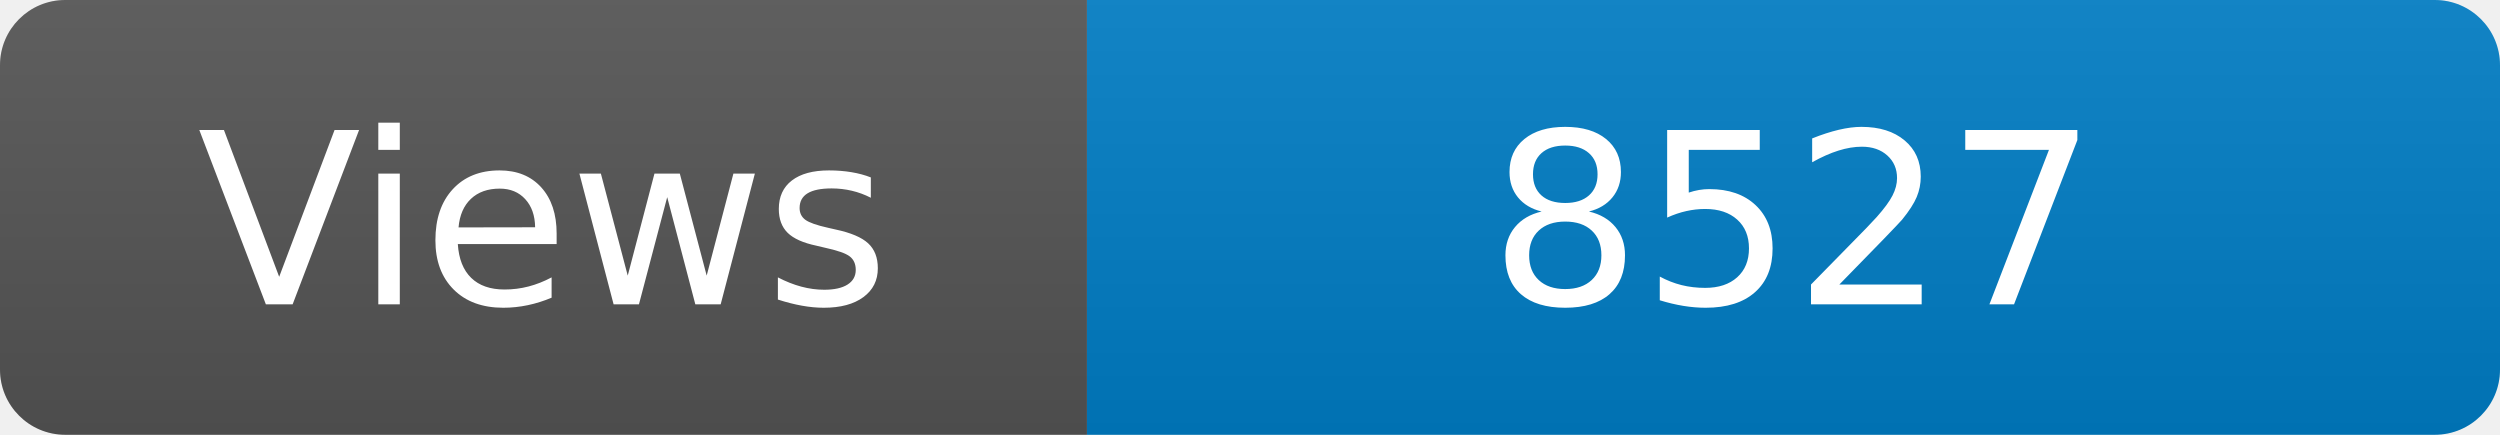
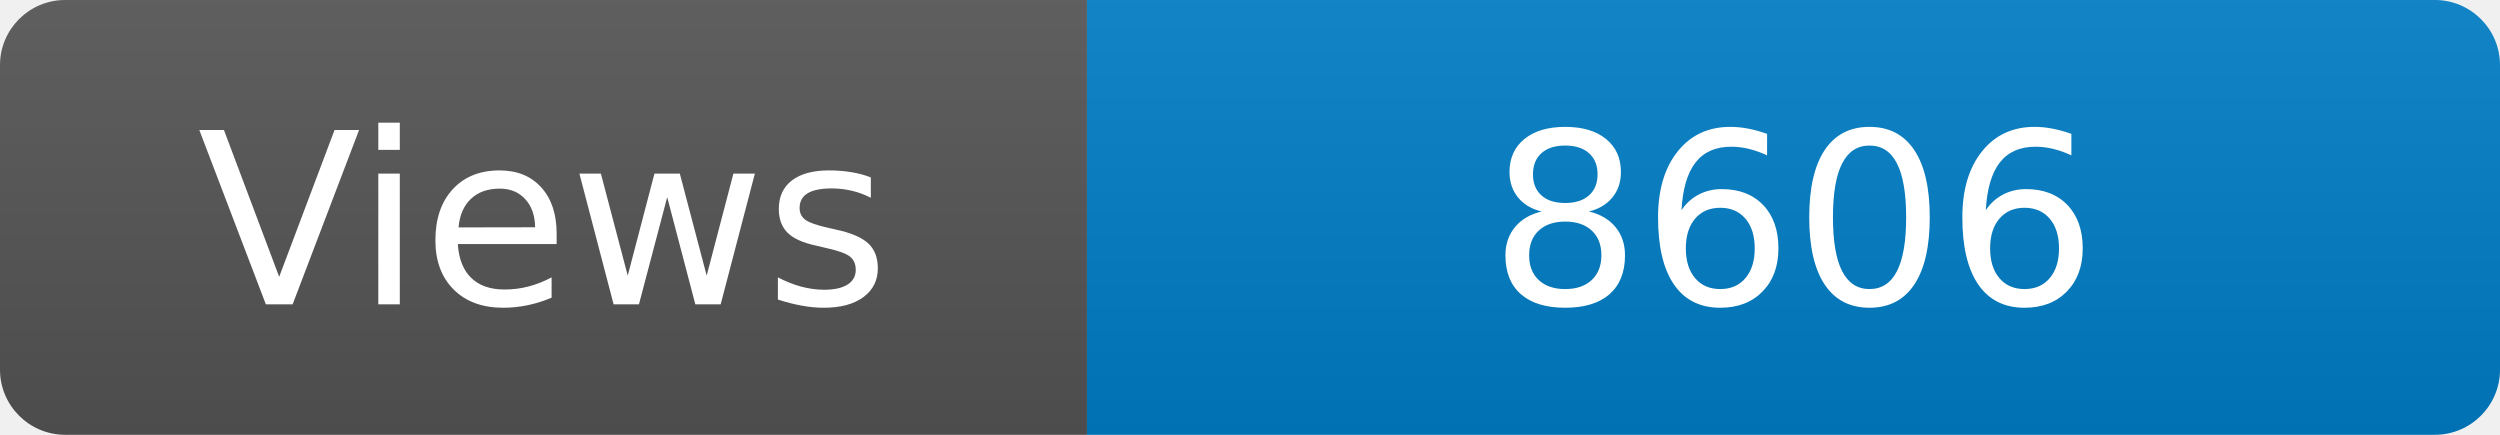
<svg xmlns="http://www.w3.org/2000/svg" width="115" height="20" role="img" aria-label="Maintained?: yes">
  <linearGradient id="s" x2="0" y2="100%">
    <stop offset="0" stop-color="#bbb" stop-opacity=".1" />
    <stop offset="1" stop-opacity=".1" />
  </linearGradient>
  <clipPath id="r">
    <rect width="115" height="20" rx="3" fill="#fff" />
  </clipPath>
  <g clip-path="url(#r)">
    <rect width="50" height="20" fill="#555" />
    <rect x="50" width="160" height="20" fill="#007ec6" />
    <rect width="115" height="20" fill="url(#s)" />
  </g>
  <g fill="#fff" text-anchor="middle" font-family="Verdana,Geneva,DejaVu Sans,sans-serif" font-size="110">
    <text x="250" y="140" transform="scale(.1)" fill="#fff">Views</text>
-     <text x="825" y="140" transform="scale(.1)" fill="#fff">8527</text>
+     <text x="825" y="140" transform="scale(.1)" fill="#fff">8606</text>
  </g>
</svg>
